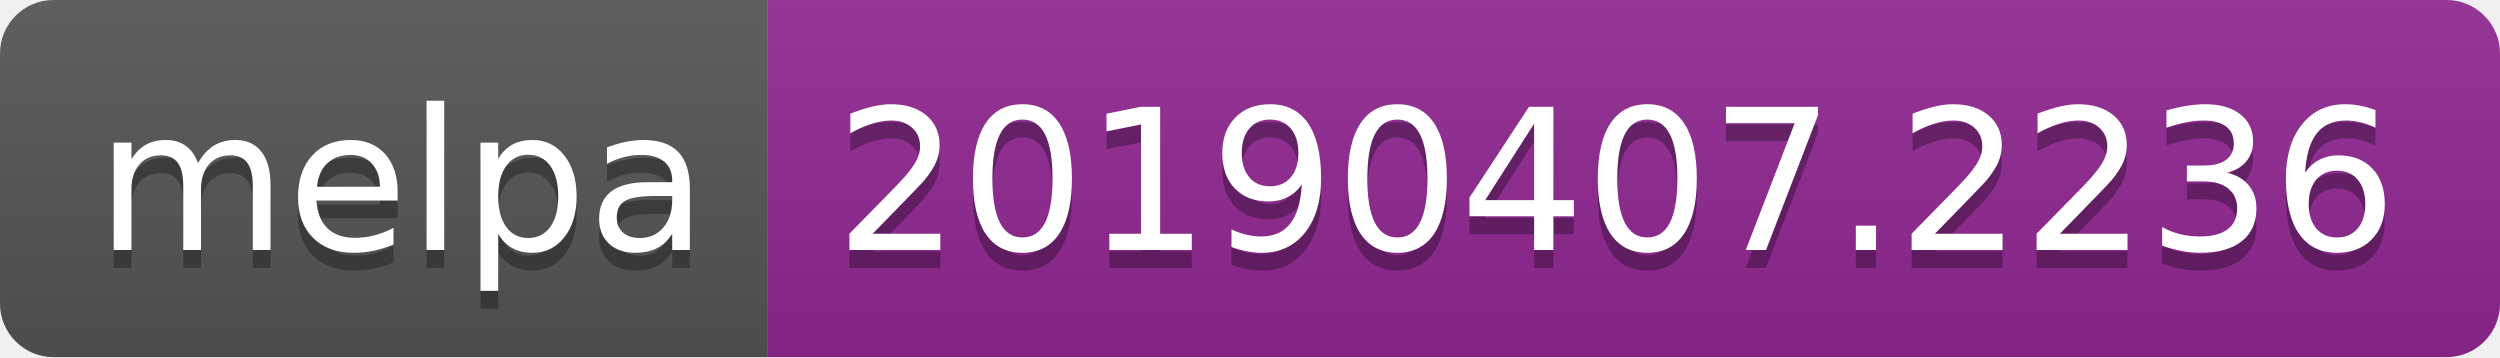
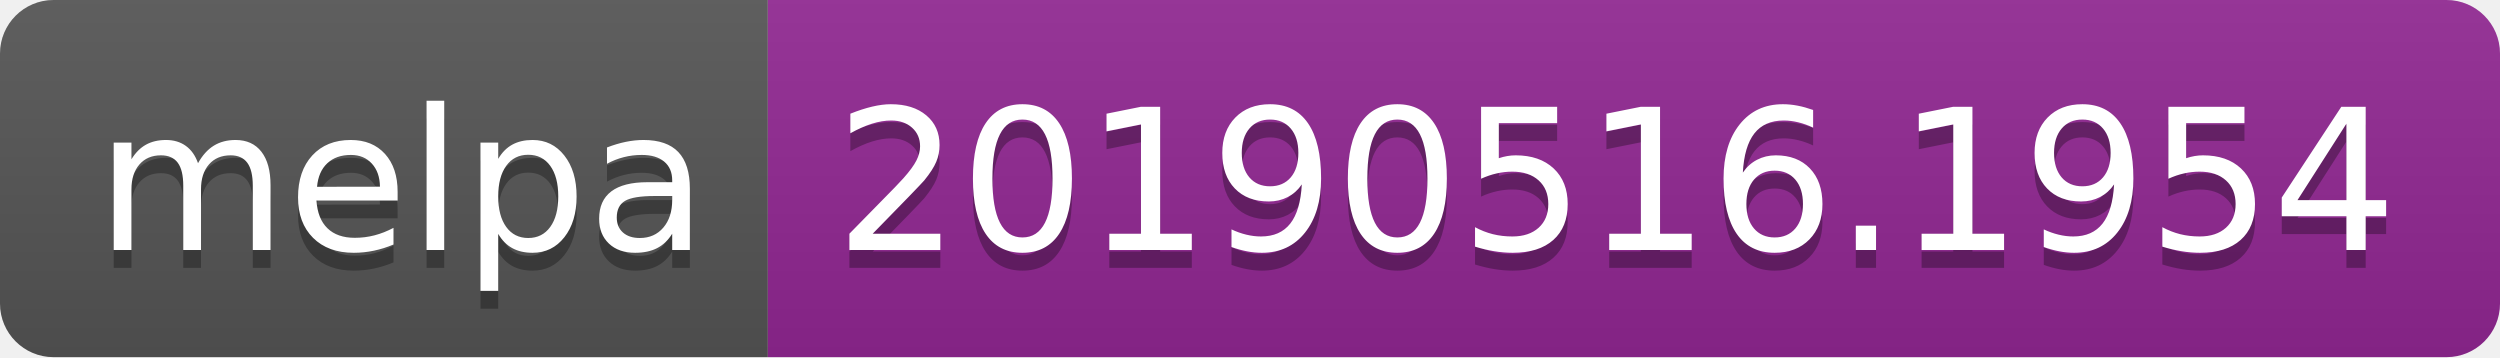
<svg xmlns="http://www.w3.org/2000/svg" width="140" height="20">
  <linearGradient id="b" x2="0" y2="100%">
    <stop offset="0" stop-color="#bbb" stop-opacity=".1" />
    <stop offset="1" stop-opacity=".1" />
  </linearGradient>
  <clipPath id="a">
    <rect width="140" height="20" rx="3" fill="#fff" />
  </clipPath>
  <g clip-path="url(#a)">
    <path fill="#555" d="M0 0h43v20H0z" />
    <path fill="#922793" d="M43 0h97v20H43z" />
    <path fill="url(#b)" d="M0 0h140v20H0z" />
  </g>
  <g fill="#fff" text-anchor="middle" font-family="DejaVu Sans,Verdana,Geneva,sans-serif" font-size="110">
    <text x="225" y="150" fill="#010101" fill-opacity=".3" transform="scale(.1)" textLength="330">melpa</text>
    <text x="225" y="140" transform="scale(.1)" textLength="330">melpa</text>
-     <text x="905" y="150" fill="#010101" fill-opacity=".3" transform="scale(.1)" textLength="870">20190407.2236</text>
-     <text x="905" y="140" transform="scale(.1)" textLength="870">20190407.2236</text>
+     <text x="905" y="150" fill="#010101" fill-opacity=".3" transform="scale(.1)" textLength="870">20190516.1954</text>
+     <text x="905" y="140" transform="scale(.1)" textLength="870">20190516.1954</text>
  </g>
</svg>
